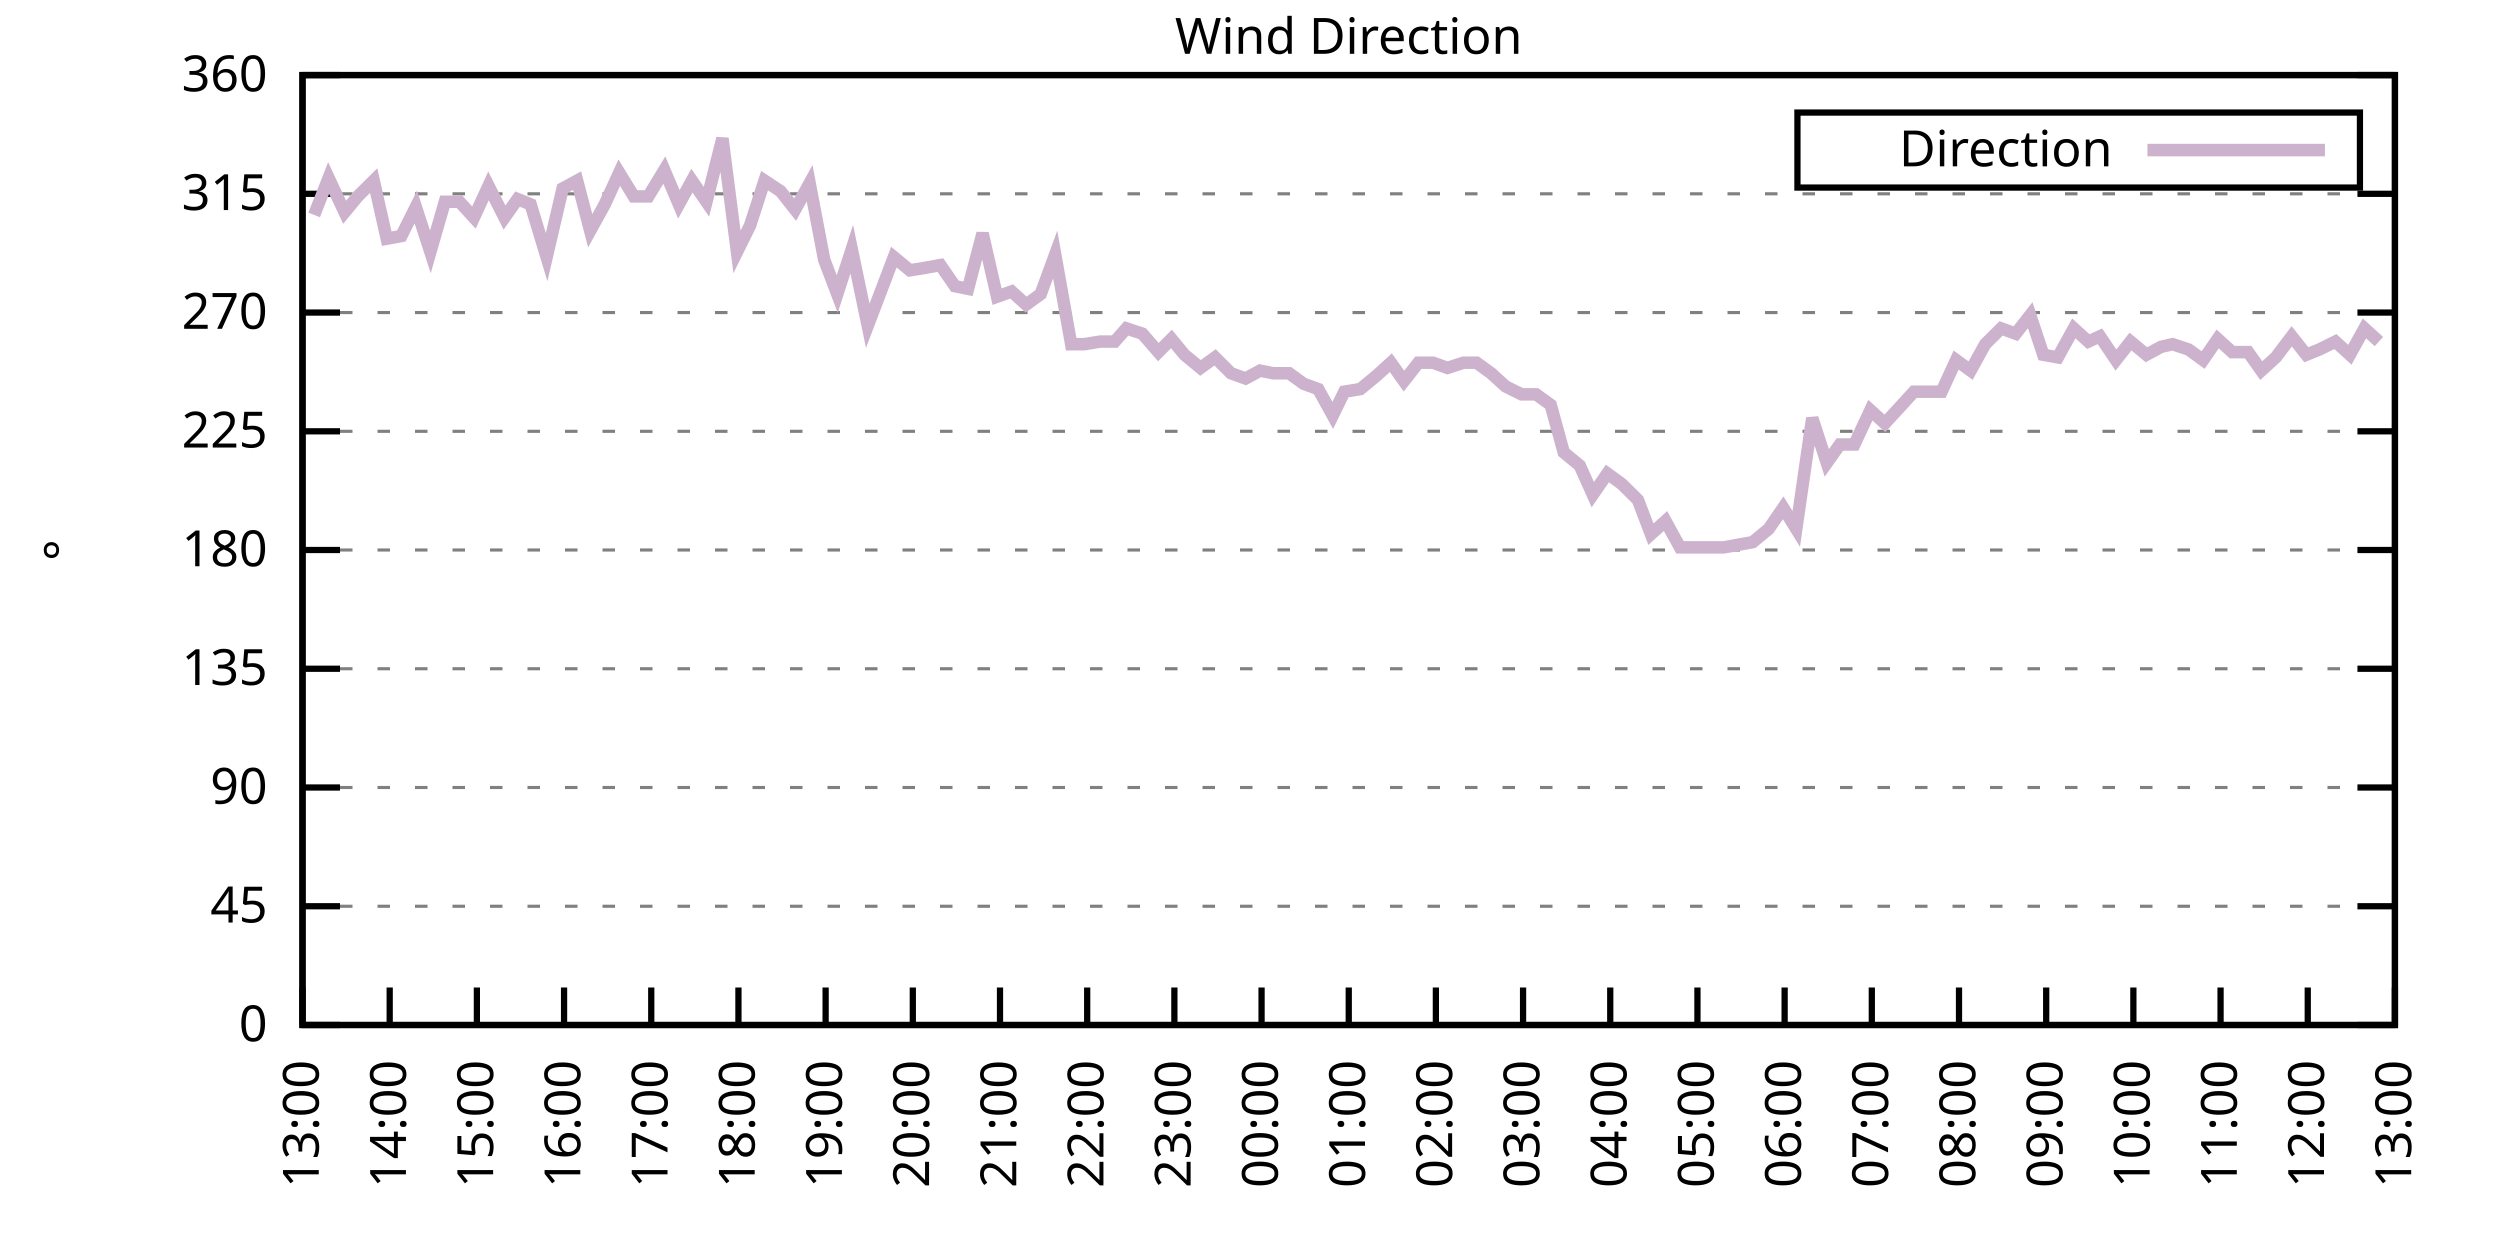
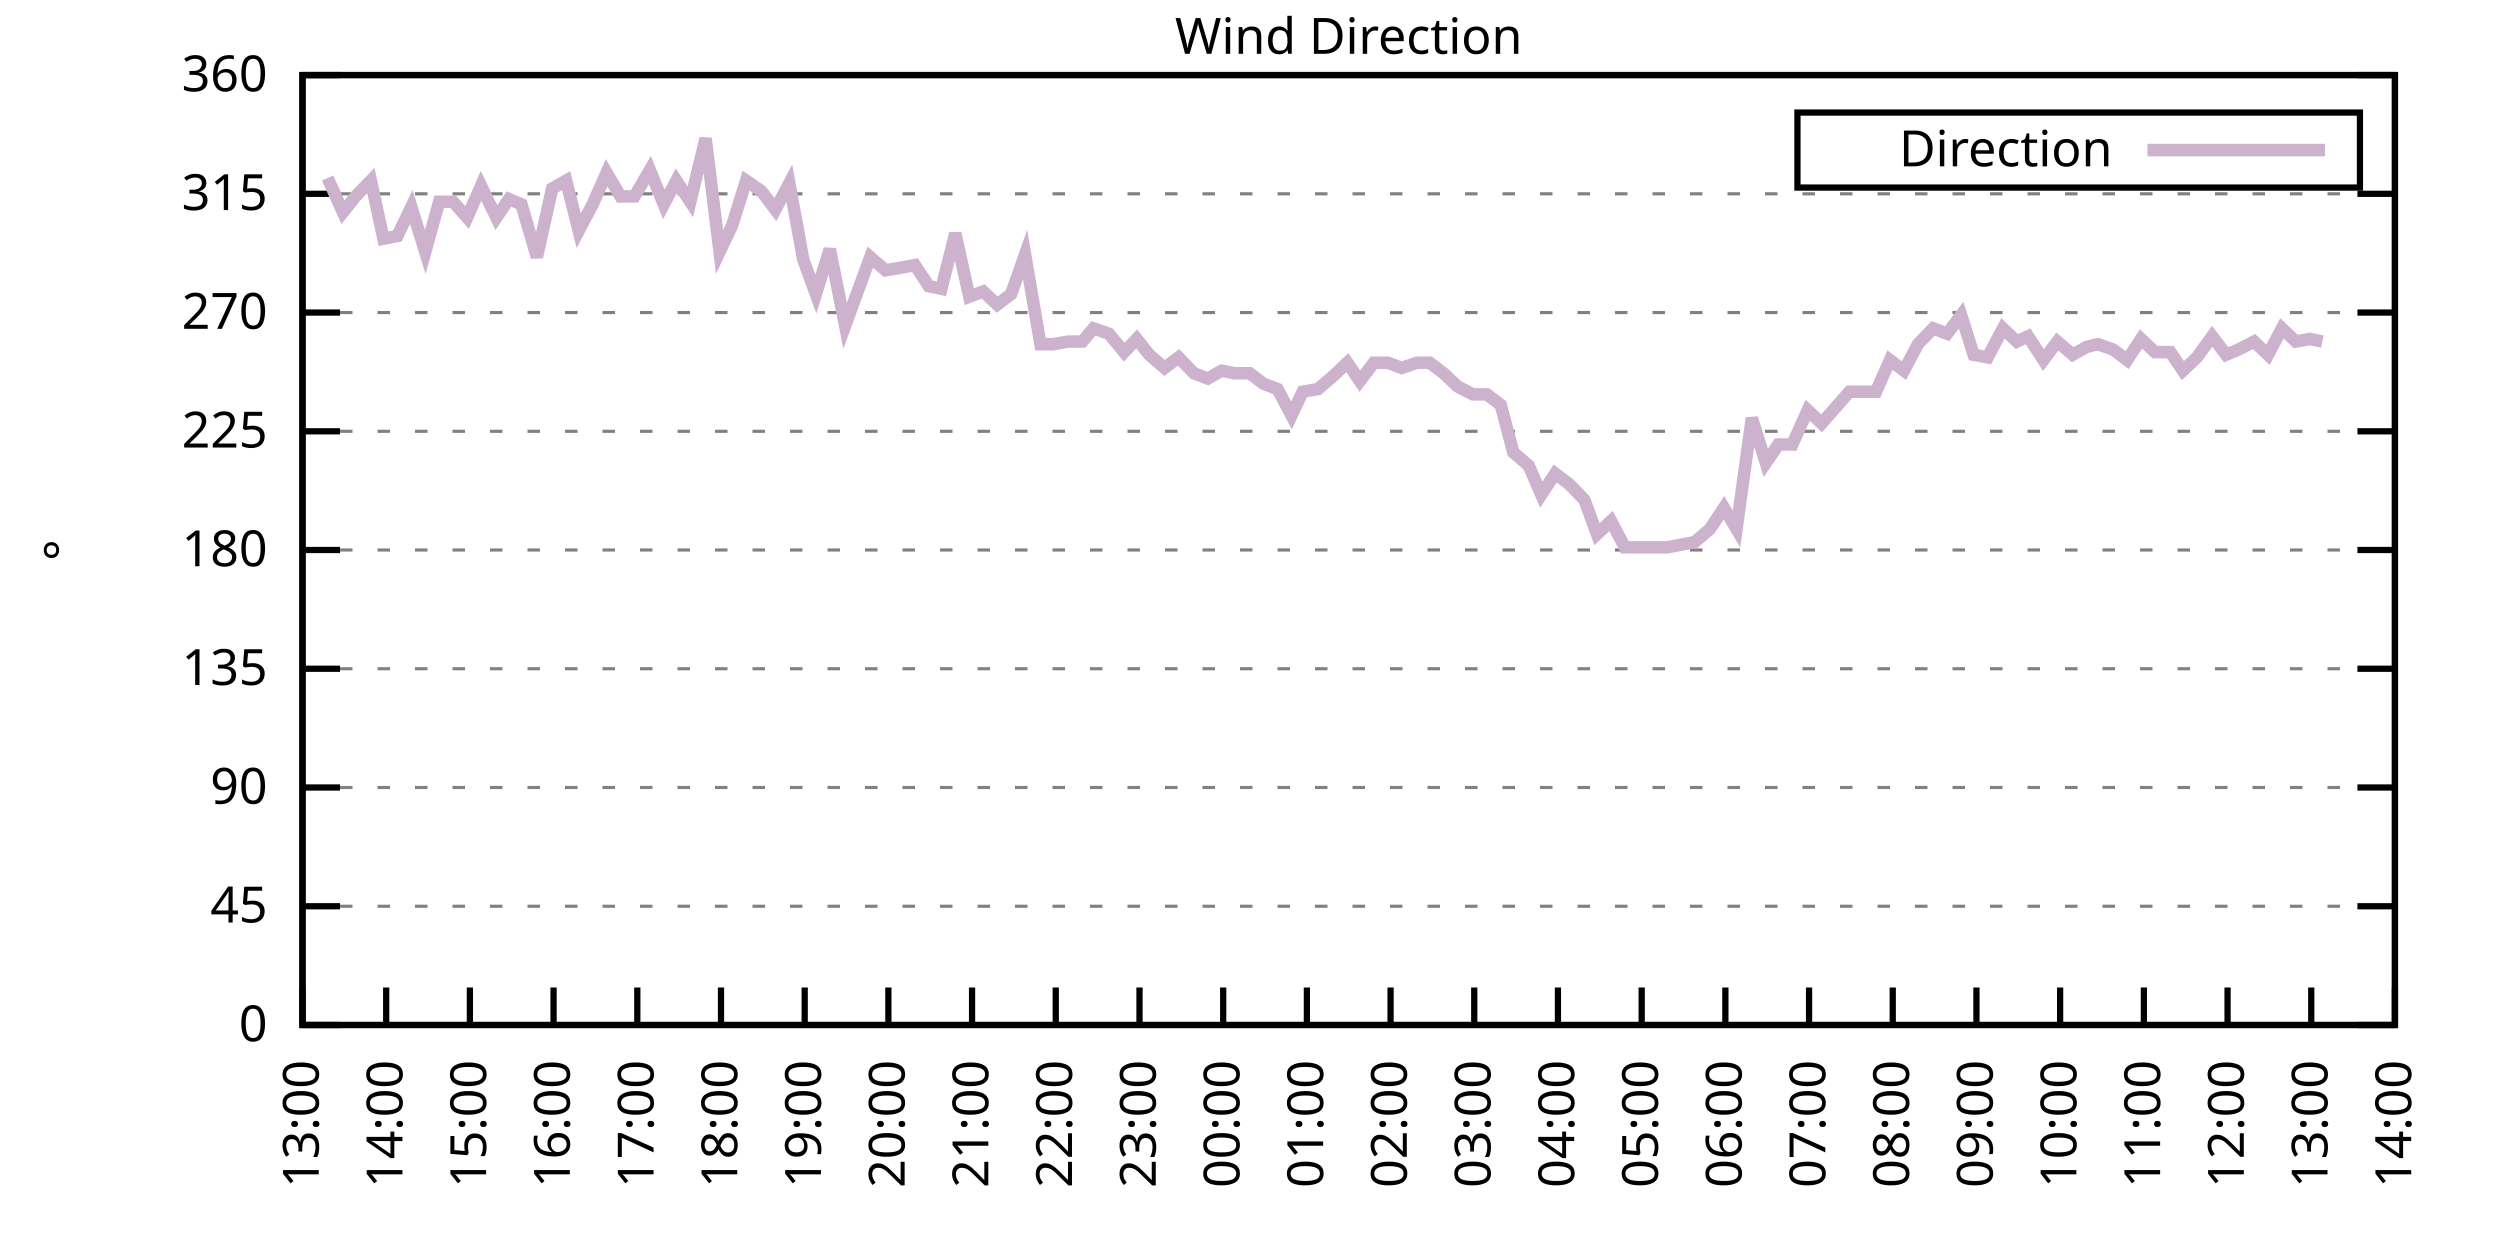
<svg xmlns="http://www.w3.org/2000/svg" xmlns:xlink="http://www.w3.org/1999/xlink" width="400" height="200" viewBox="0 0 400 200">
  <g id="gnuplot_canvas">
    <rect x="0" y="0" width="400" height="200" fill="none" />
    <defs>
      <circle id="gpDot" r="0.5" stroke-width="0.5" stroke="currentColor" />
      <path id="gpPt0" stroke-width="0.333" stroke="currentColor" d="M-1,0 h2 M0,-1 v2" />
      <path id="gpPt1" stroke-width="0.333" stroke="currentColor" d="M-1,-1 L1,1 M1,-1 L-1,1" />
      <path id="gpPt2" stroke-width="0.333" stroke="currentColor" d="M-1,0 L1,0 M0,-1 L0,1 M-1,-1 L1,1 M-1,1 L1,-1" />
      <rect id="gpPt3" stroke-width="0.333" stroke="currentColor" x="-1" y="-1" width="2" height="2" />
      <rect id="gpPt4" stroke-width="0.333" stroke="currentColor" fill="currentColor" x="-1" y="-1" width="2" height="2" />
      <circle id="gpPt5" stroke-width="0.333" stroke="currentColor" cx="0" cy="0" r="1" />
      <use xlink:href="#gpPt5" id="gpPt6" fill="currentColor" stroke="none" />
      <path id="gpPt7" stroke-width="0.333" stroke="currentColor" d="M0,-1.33 L-1.33,0.67 L1.33,0.67 z" />
      <use xlink:href="#gpPt7" id="gpPt8" fill="currentColor" stroke="none" />
      <use xlink:href="#gpPt7" id="gpPt9" stroke="currentColor" transform="rotate(180)" />
      <use xlink:href="#gpPt9" id="gpPt10" fill="currentColor" stroke="none" />
      <use xlink:href="#gpPt3" id="gpPt11" stroke="currentColor" transform="rotate(45)" />
      <use xlink:href="#gpPt11" id="gpPt12" fill="currentColor" stroke="none" />
      <path id="gpPt13" stroke-width="0.333" stroke="currentColor" d="M0,1.330 L1.265,0.411 L0.782,-1.067 L-0.782,-1.076 L-1.265,0.411 z" />
      <use xlink:href="#gpPt13" id="gpPt14" fill="currentColor" stroke="none" />
      <filter id="textbox" filterUnits="objectBoundingBox" x="0" y="0" height="1" width="1">
        <feFlood flood-color="white" flood-opacity="1" result="bgnd" />
        <feComposite in="SourceGraphic" in2="bgnd" operator="atop" />
      </filter>
      <filter id="greybox" filterUnits="objectBoundingBox" x="0" y="0" height="1" width="1">
        <feFlood flood-color="lightgrey" flood-opacity="1" result="grey" />
        <feComposite in="SourceGraphic" in2="grey" operator="atop" />
      </filter>
    </defs>
    <g fill="none" color="white" stroke="currentColor" stroke-width="1.00" stroke-linecap="butt" stroke-linejoin="miter">
</g>
    <g fill="none" color="black" stroke="currentColor" stroke-width="1.00" stroke-linecap="butt" stroke-linejoin="miter">
      <g stroke="none" shape-rendering="crispEdges">
        <polygon fill="rgb(255, 255, 255)" points="48.40,164.00 383.18,164.00 383.18,12.02 48.40,12.02 " />
      </g>
    </g>
    <g fill="none" color="black" stroke="currentColor" stroke-width="1.00" stroke-linecap="butt" stroke-linejoin="miter">
</g>
    <g fill="none" color="black" stroke="black" stroke-width="0.50" stroke-linecap="butt" stroke-linejoin="miter">
</g>
    <g fill="none" color="gray" stroke="currentColor" stroke-width="0.50" stroke-linecap="butt" stroke-linejoin="miter">
      <path stroke="gray" stroke-dasharray="2,4" class="gridline" d="M48.40,164.00 L383.19,164.00  " />
    </g>
    <g fill="none" color="gray" stroke="gray" stroke-width="1.00" stroke-linecap="butt" stroke-linejoin="miter">
</g>
    <g fill="none" color="black" stroke="currentColor" stroke-width="1.00" stroke-linecap="butt" stroke-linejoin="miter">
      <path stroke="black" d="M48.40,164.00 L54.40,164.00 M383.19,164.00 L377.19,164.00  " />
      <g transform="translate(42.80,166.60)" stroke="none" fill="black" font-family="Sans" font-size="8.00" text-anchor="end">
        <text>
          <tspan font-family="Sans"> 0</tspan>
        </text>
      </g>
    </g>
    <g fill="none" color="black" stroke="currentColor" stroke-width="1.00" stroke-linecap="butt" stroke-linejoin="miter">
</g>
    <g fill="none" color="black" stroke="black" stroke-width="0.50" stroke-linecap="butt" stroke-linejoin="miter">
</g>
    <g fill="none" color="gray" stroke="currentColor" stroke-width="0.50" stroke-linecap="butt" stroke-linejoin="miter">
      <path stroke="gray" stroke-dasharray="2,4" class="gridline" d="M48.40,145.00 L383.19,145.00  " />
    </g>
    <g fill="none" color="gray" stroke="gray" stroke-width="1.00" stroke-linecap="butt" stroke-linejoin="miter">
</g>
    <g fill="none" color="black" stroke="currentColor" stroke-width="1.00" stroke-linecap="butt" stroke-linejoin="miter">
      <path stroke="black" d="M48.40,145.00 L54.40,145.00 M383.19,145.00 L377.19,145.00  " />
      <g transform="translate(42.80,147.60)" stroke="none" fill="black" font-family="Sans" font-size="8.00" text-anchor="end">
        <text>
          <tspan font-family="Sans"> 45</tspan>
        </text>
      </g>
    </g>
    <g fill="none" color="black" stroke="currentColor" stroke-width="1.00" stroke-linecap="butt" stroke-linejoin="miter">
</g>
    <g fill="none" color="black" stroke="black" stroke-width="0.50" stroke-linecap="butt" stroke-linejoin="miter">
</g>
    <g fill="none" color="gray" stroke="currentColor" stroke-width="0.50" stroke-linecap="butt" stroke-linejoin="miter">
      <path stroke="gray" stroke-dasharray="2,4" class="gridline" d="M48.40,126.00 L383.19,126.00  " />
    </g>
    <g fill="none" color="gray" stroke="gray" stroke-width="1.00" stroke-linecap="butt" stroke-linejoin="miter">
</g>
    <g fill="none" color="black" stroke="currentColor" stroke-width="1.00" stroke-linecap="butt" stroke-linejoin="miter">
      <path stroke="black" d="M48.40,126.00 L54.40,126.00 M383.19,126.00 L377.19,126.00  " />
      <g transform="translate(42.80,128.60)" stroke="none" fill="black" font-family="Sans" font-size="8.00" text-anchor="end">
        <text>
          <tspan font-family="Sans"> 90</tspan>
        </text>
      </g>
    </g>
    <g fill="none" color="black" stroke="currentColor" stroke-width="1.00" stroke-linecap="butt" stroke-linejoin="miter">
</g>
    <g fill="none" color="black" stroke="black" stroke-width="0.50" stroke-linecap="butt" stroke-linejoin="miter">
</g>
    <g fill="none" color="gray" stroke="currentColor" stroke-width="0.50" stroke-linecap="butt" stroke-linejoin="miter">
      <path stroke="gray" stroke-dasharray="2,4" class="gridline" d="M48.40,107.00 L383.19,107.00  " />
    </g>
    <g fill="none" color="gray" stroke="gray" stroke-width="1.00" stroke-linecap="butt" stroke-linejoin="miter">
</g>
    <g fill="none" color="black" stroke="currentColor" stroke-width="1.00" stroke-linecap="butt" stroke-linejoin="miter">
      <path stroke="black" d="M48.40,107.00 L54.40,107.00 M383.19,107.00 L377.19,107.00  " />
      <g transform="translate(42.80,109.60)" stroke="none" fill="black" font-family="Sans" font-size="8.00" text-anchor="end">
        <text>
          <tspan font-family="Sans"> 135</tspan>
        </text>
      </g>
    </g>
    <g fill="none" color="black" stroke="currentColor" stroke-width="1.00" stroke-linecap="butt" stroke-linejoin="miter">
</g>
    <g fill="none" color="black" stroke="black" stroke-width="0.50" stroke-linecap="butt" stroke-linejoin="miter">
</g>
    <g fill="none" color="gray" stroke="currentColor" stroke-width="0.50" stroke-linecap="butt" stroke-linejoin="miter">
      <path stroke="gray" stroke-dasharray="2,4" class="gridline" d="M48.40,88.00 L383.19,88.00  " />
    </g>
    <g fill="none" color="gray" stroke="gray" stroke-width="1.00" stroke-linecap="butt" stroke-linejoin="miter">
</g>
    <g fill="none" color="black" stroke="currentColor" stroke-width="1.00" stroke-linecap="butt" stroke-linejoin="miter">
      <path stroke="black" d="M48.40,88.00 L54.40,88.00 M383.19,88.00 L377.19,88.00  " />
      <g transform="translate(42.80,90.60)" stroke="none" fill="black" font-family="Sans" font-size="8.00" text-anchor="end">
        <text>
          <tspan font-family="Sans"> 180</tspan>
        </text>
      </g>
    </g>
    <g fill="none" color="black" stroke="currentColor" stroke-width="1.00" stroke-linecap="butt" stroke-linejoin="miter">
</g>
    <g fill="none" color="black" stroke="black" stroke-width="0.50" stroke-linecap="butt" stroke-linejoin="miter">
</g>
    <g fill="none" color="gray" stroke="currentColor" stroke-width="0.50" stroke-linecap="butt" stroke-linejoin="miter">
      <path stroke="gray" stroke-dasharray="2,4" class="gridline" d="M48.40,69.01 L383.19,69.01  " />
    </g>
    <g fill="none" color="gray" stroke="gray" stroke-width="1.00" stroke-linecap="butt" stroke-linejoin="miter">
</g>
    <g fill="none" color="black" stroke="currentColor" stroke-width="1.00" stroke-linecap="butt" stroke-linejoin="miter">
      <path stroke="black" d="M48.40,69.01 L54.40,69.01 M383.19,69.01 L377.19,69.01  " />
      <g transform="translate(42.80,71.61)" stroke="none" fill="black" font-family="Sans" font-size="8.00" text-anchor="end">
        <text>
          <tspan font-family="Sans"> 225</tspan>
        </text>
      </g>
    </g>
    <g fill="none" color="black" stroke="currentColor" stroke-width="1.00" stroke-linecap="butt" stroke-linejoin="miter">
</g>
    <g fill="none" color="black" stroke="black" stroke-width="0.50" stroke-linecap="butt" stroke-linejoin="miter">
</g>
    <g fill="none" color="gray" stroke="currentColor" stroke-width="0.50" stroke-linecap="butt" stroke-linejoin="miter">
      <path stroke="gray" stroke-dasharray="2,4" class="gridline" d="M48.40,50.01 L383.19,50.01  " />
    </g>
    <g fill="none" color="gray" stroke="gray" stroke-width="1.00" stroke-linecap="butt" stroke-linejoin="miter">
</g>
    <g fill="none" color="black" stroke="currentColor" stroke-width="1.00" stroke-linecap="butt" stroke-linejoin="miter">
      <path stroke="black" d="M48.40,50.01 L54.40,50.01 M383.19,50.01 L377.19,50.01  " />
      <g transform="translate(42.80,52.61)" stroke="none" fill="black" font-family="Sans" font-size="8.00" text-anchor="end">
        <text>
          <tspan font-family="Sans"> 270</tspan>
        </text>
      </g>
    </g>
    <g fill="none" color="black" stroke="currentColor" stroke-width="1.00" stroke-linecap="butt" stroke-linejoin="miter">
</g>
    <g fill="none" color="black" stroke="black" stroke-width="0.50" stroke-linecap="butt" stroke-linejoin="miter">
</g>
    <g fill="none" color="gray" stroke="currentColor" stroke-width="0.50" stroke-linecap="butt" stroke-linejoin="miter">
      <path stroke="gray" stroke-dasharray="2,4" class="gridline" d="M48.40,31.01 L383.19,31.01  " />
    </g>
    <g fill="none" color="gray" stroke="gray" stroke-width="1.00" stroke-linecap="butt" stroke-linejoin="miter">
</g>
    <g fill="none" color="black" stroke="currentColor" stroke-width="1.00" stroke-linecap="butt" stroke-linejoin="miter">
      <path stroke="black" d="M48.40,31.01 L54.40,31.01 M383.19,31.01 L377.19,31.01  " />
      <g transform="translate(42.80,33.61)" stroke="none" fill="black" font-family="Sans" font-size="8.00" text-anchor="end">
        <text>
          <tspan font-family="Sans"> 315</tspan>
        </text>
      </g>
    </g>
    <g fill="none" color="black" stroke="currentColor" stroke-width="1.00" stroke-linecap="butt" stroke-linejoin="miter">
</g>
    <g fill="none" color="black" stroke="black" stroke-width="0.50" stroke-linecap="butt" stroke-linejoin="miter">
</g>
    <g fill="none" color="gray" stroke="currentColor" stroke-width="0.50" stroke-linecap="butt" stroke-linejoin="miter">
      <path stroke="gray" stroke-dasharray="2,4" class="gridline" d="M48.40,12.01 L383.19,12.01  " />
    </g>
    <g fill="none" color="gray" stroke="gray" stroke-width="1.00" stroke-linecap="butt" stroke-linejoin="miter">
</g>
    <g fill="none" color="black" stroke="currentColor" stroke-width="1.00" stroke-linecap="butt" stroke-linejoin="miter">
      <path stroke="black" d="M48.40,12.01 L54.40,12.01 M383.19,12.01 L377.19,12.01  " />
      <g transform="translate(42.80,14.61)" stroke="none" fill="black" font-family="Sans" font-size="8.00" text-anchor="end">
        <text>
          <tspan font-family="Sans"> 360</tspan>
        </text>
      </g>
    </g>
    <g fill="none" color="black" stroke="currentColor" stroke-width="1.00" stroke-linecap="butt" stroke-linejoin="miter">
      <path stroke="black" d="M48.40,164.00 L48.40,158.00  " />
      <g transform="translate(51.00,169.60) rotate(270.00)" stroke="none" fill="black" font-family="Sans" font-size="8.00" text-anchor="end">
        <text>
          <tspan font-family="Sans">13:00</tspan>
        </text>
      </g>
    </g>
    <g fill="none" color="black" stroke="currentColor" stroke-width="1.00" stroke-linecap="butt" stroke-linejoin="miter">
-       <path stroke="black" d="M62.35,164.00 L62.35,158.00  " />
-       <g transform="translate(64.95,169.60) rotate(270.00)" stroke="none" fill="black" font-family="Sans" font-size="8.00" text-anchor="end">
+       <path stroke="black" d="M61.79,164.00 L61.79,158.00  " />
+       <g transform="translate(64.39,169.60) rotate(270.00)" stroke="none" fill="black" font-family="Sans" font-size="8.00" text-anchor="end">
        <text>
          <tspan font-family="Sans">14:00</tspan>
        </text>
      </g>
    </g>
    <g fill="none" color="black" stroke="currentColor" stroke-width="1.00" stroke-linecap="butt" stroke-linejoin="miter">
-       <path stroke="black" d="M76.30,164.00 L76.30,158.00  " />
-       <g transform="translate(78.90,169.60) rotate(270.00)" stroke="none" fill="black" font-family="Sans" font-size="8.00" text-anchor="end">
+       <path stroke="black" d="M75.18,164.00 L75.18,158.00  " />
+       <g transform="translate(77.78,169.60) rotate(270.00)" stroke="none" fill="black" font-family="Sans" font-size="8.00" text-anchor="end">
        <text>
          <tspan font-family="Sans">15:00</tspan>
        </text>
      </g>
    </g>
    <g fill="none" color="black" stroke="currentColor" stroke-width="1.00" stroke-linecap="butt" stroke-linejoin="miter">
-       <path stroke="black" d="M90.25,164.00 L90.25,158.00  " />
-       <g transform="translate(92.85,169.60) rotate(270.00)" stroke="none" fill="black" font-family="Sans" font-size="8.00" text-anchor="end">
+       <path stroke="black" d="M88.57,164.00 L88.57,158.00  " />
+       <g transform="translate(91.17,169.60) rotate(270.00)" stroke="none" fill="black" font-family="Sans" font-size="8.00" text-anchor="end">
        <text>
          <tspan font-family="Sans">16:00</tspan>
        </text>
      </g>
    </g>
    <g fill="none" color="black" stroke="currentColor" stroke-width="1.00" stroke-linecap="butt" stroke-linejoin="miter">
-       <path stroke="black" d="M104.20,164.00 L104.20,158.00  " />
-       <g transform="translate(106.80,169.60) rotate(270.00)" stroke="none" fill="black" font-family="Sans" font-size="8.00" text-anchor="end">
+       <path stroke="black" d="M101.97,164.00 L101.97,158.00  " />
+       <g transform="translate(104.57,169.60) rotate(270.00)" stroke="none" fill="black" font-family="Sans" font-size="8.00" text-anchor="end">
        <text>
          <tspan font-family="Sans">17:00</tspan>
        </text>
      </g>
    </g>
    <g fill="none" color="black" stroke="currentColor" stroke-width="1.00" stroke-linecap="butt" stroke-linejoin="miter">
-       <path stroke="black" d="M118.15,164.00 L118.15,158.00  " />
-       <g transform="translate(120.75,169.60) rotate(270.00)" stroke="none" fill="black" font-family="Sans" font-size="8.00" text-anchor="end">
+       <path stroke="black" d="M115.36,164.00 L115.36,158.00  " />
+       <g transform="translate(117.96,169.60) rotate(270.00)" stroke="none" fill="black" font-family="Sans" font-size="8.00" text-anchor="end">
        <text>
          <tspan font-family="Sans">18:00</tspan>
        </text>
      </g>
    </g>
    <g fill="none" color="black" stroke="currentColor" stroke-width="1.00" stroke-linecap="butt" stroke-linejoin="miter">
-       <path stroke="black" d="M132.10,164.00 L132.10,158.00  " />
-       <g transform="translate(134.70,169.60) rotate(270.00)" stroke="none" fill="black" font-family="Sans" font-size="8.00" text-anchor="end">
+       <path stroke="black" d="M128.75,164.00 L128.75,158.00  " />
+       <g transform="translate(131.35,169.60) rotate(270.00)" stroke="none" fill="black" font-family="Sans" font-size="8.00" text-anchor="end">
        <text>
          <tspan font-family="Sans">19:00</tspan>
        </text>
      </g>
    </g>
    <g fill="none" color="black" stroke="currentColor" stroke-width="1.00" stroke-linecap="butt" stroke-linejoin="miter">
-       <path stroke="black" d="M146.05,164.00 L146.05,158.00  " />
-       <g transform="translate(148.65,169.60) rotate(270.00)" stroke="none" fill="black" font-family="Sans" font-size="8.00" text-anchor="end">
+       <path stroke="black" d="M142.14,164.00 L142.14,158.00  " />
+       <g transform="translate(144.74,169.60) rotate(270.00)" stroke="none" fill="black" font-family="Sans" font-size="8.00" text-anchor="end">
        <text>
          <tspan font-family="Sans">20:00</tspan>
        </text>
      </g>
    </g>
    <g fill="none" color="black" stroke="currentColor" stroke-width="1.00" stroke-linecap="butt" stroke-linejoin="miter">
-       <path stroke="black" d="M160.00,164.00 L160.00,158.00  " />
-       <g transform="translate(162.60,169.60) rotate(270.00)" stroke="none" fill="black" font-family="Sans" font-size="8.00" text-anchor="end">
+       <path stroke="black" d="M155.53,164.00 L155.53,158.00  " />
+       <g transform="translate(158.13,169.60) rotate(270.00)" stroke="none" fill="black" font-family="Sans" font-size="8.00" text-anchor="end">
        <text>
          <tspan font-family="Sans">21:00</tspan>
        </text>
      </g>
    </g>
    <g fill="none" color="black" stroke="currentColor" stroke-width="1.00" stroke-linecap="butt" stroke-linejoin="miter">
-       <path stroke="black" d="M173.95,164.00 L173.95,158.00  " />
-       <g transform="translate(176.55,169.60) rotate(270.00)" stroke="none" fill="black" font-family="Sans" font-size="8.00" text-anchor="end">
+       <path stroke="black" d="M168.92,164.00 L168.92,158.00  " />
+       <g transform="translate(171.52,169.60) rotate(270.00)" stroke="none" fill="black" font-family="Sans" font-size="8.00" text-anchor="end">
        <text>
          <tspan font-family="Sans">22:00</tspan>
        </text>
      </g>
    </g>
    <g fill="none" color="black" stroke="currentColor" stroke-width="1.00" stroke-linecap="butt" stroke-linejoin="miter">
-       <path stroke="black" d="M187.90,164.00 L187.90,158.00  " />
-       <g transform="translate(190.50,169.60) rotate(270.00)" stroke="none" fill="black" font-family="Sans" font-size="8.00" text-anchor="end">
+       <path stroke="black" d="M182.32,164.00 L182.32,158.00  " />
+       <g transform="translate(184.92,169.60) rotate(270.00)" stroke="none" fill="black" font-family="Sans" font-size="8.00" text-anchor="end">
        <text>
          <tspan font-family="Sans">23:00</tspan>
        </text>
      </g>
    </g>
    <g fill="none" color="black" stroke="currentColor" stroke-width="1.00" stroke-linecap="butt" stroke-linejoin="miter">
-       <path stroke="black" d="M201.85,164.00 L201.85,158.00  " />
-       <g transform="translate(204.45,169.60) rotate(270.00)" stroke="none" fill="black" font-family="Sans" font-size="8.00" text-anchor="end">
+       <path stroke="black" d="M195.71,164.00 L195.71,158.00  " />
+       <g transform="translate(198.31,169.60) rotate(270.00)" stroke="none" fill="black" font-family="Sans" font-size="8.00" text-anchor="end">
        <text>
          <tspan font-family="Sans">00:00</tspan>
        </text>
      </g>
    </g>
    <g fill="none" color="black" stroke="currentColor" stroke-width="1.00" stroke-linecap="butt" stroke-linejoin="miter">
-       <path stroke="black" d="M215.80,164.00 L215.80,158.00  " />
-       <g transform="translate(218.40,169.60) rotate(270.00)" stroke="none" fill="black" font-family="Sans" font-size="8.00" text-anchor="end">
+       <path stroke="black" d="M209.10,164.00 L209.10,158.00  " />
+       <g transform="translate(211.70,169.60) rotate(270.00)" stroke="none" fill="black" font-family="Sans" font-size="8.00" text-anchor="end">
        <text>
          <tspan font-family="Sans">01:00</tspan>
        </text>
      </g>
    </g>
    <g fill="none" color="black" stroke="currentColor" stroke-width="1.00" stroke-linecap="butt" stroke-linejoin="miter">
-       <path stroke="black" d="M229.74,164.00 L229.74,158.00  " />
-       <g transform="translate(232.34,169.60) rotate(270.00)" stroke="none" fill="black" font-family="Sans" font-size="8.00" text-anchor="end">
+       <path stroke="black" d="M222.49,164.00 L222.49,158.00  " />
+       <g transform="translate(225.09,169.60) rotate(270.00)" stroke="none" fill="black" font-family="Sans" font-size="8.00" text-anchor="end">
        <text>
          <tspan font-family="Sans">02:00</tspan>
        </text>
      </g>
    </g>
    <g fill="none" color="black" stroke="currentColor" stroke-width="1.00" stroke-linecap="butt" stroke-linejoin="miter">
-       <path stroke="black" d="M243.69,164.00 L243.69,158.00  " />
-       <g transform="translate(246.29,169.60) rotate(270.00)" stroke="none" fill="black" font-family="Sans" font-size="8.00" text-anchor="end">
+       <path stroke="black" d="M235.88,164.00 L235.88,158.00  " />
+       <g transform="translate(238.48,169.60) rotate(270.00)" stroke="none" fill="black" font-family="Sans" font-size="8.00" text-anchor="end">
        <text>
          <tspan font-family="Sans">03:00</tspan>
        </text>
      </g>
    </g>
    <g fill="none" color="black" stroke="currentColor" stroke-width="1.00" stroke-linecap="butt" stroke-linejoin="miter">
-       <path stroke="black" d="M257.64,164.00 L257.64,158.00  " />
-       <g transform="translate(260.24,169.60) rotate(270.00)" stroke="none" fill="black" font-family="Sans" font-size="8.00" text-anchor="end">
+       <path stroke="black" d="M249.27,164.00 L249.27,158.00  " />
+       <g transform="translate(251.87,169.60) rotate(270.00)" stroke="none" fill="black" font-family="Sans" font-size="8.00" text-anchor="end">
        <text>
          <tspan font-family="Sans">04:00</tspan>
        </text>
      </g>
    </g>
    <g fill="none" color="black" stroke="currentColor" stroke-width="1.00" stroke-linecap="butt" stroke-linejoin="miter">
-       <path stroke="black" d="M271.59,164.00 L271.59,158.00  " />
-       <g transform="translate(274.19,169.60) rotate(270.00)" stroke="none" fill="black" font-family="Sans" font-size="8.00" text-anchor="end">
+       <path stroke="black" d="M262.67,164.00 L262.67,158.00  " />
+       <g transform="translate(265.27,169.60) rotate(270.00)" stroke="none" fill="black" font-family="Sans" font-size="8.00" text-anchor="end">
        <text>
          <tspan font-family="Sans">05:00</tspan>
        </text>
      </g>
    </g>
    <g fill="none" color="black" stroke="currentColor" stroke-width="1.00" stroke-linecap="butt" stroke-linejoin="miter">
-       <path stroke="black" d="M285.54,164.00 L285.54,158.00  " />
-       <g transform="translate(288.14,169.60) rotate(270.00)" stroke="none" fill="black" font-family="Sans" font-size="8.00" text-anchor="end">
+       <path stroke="black" d="M276.06,164.00 L276.06,158.00  " />
+       <g transform="translate(278.66,169.60) rotate(270.00)" stroke="none" fill="black" font-family="Sans" font-size="8.00" text-anchor="end">
        <text>
          <tspan font-family="Sans">06:00</tspan>
        </text>
      </g>
    </g>
    <g fill="none" color="black" stroke="currentColor" stroke-width="1.00" stroke-linecap="butt" stroke-linejoin="miter">
-       <path stroke="black" d="M299.49,164.00 L299.49,158.00  " />
-       <g transform="translate(302.09,169.60) rotate(270.00)" stroke="none" fill="black" font-family="Sans" font-size="8.00" text-anchor="end">
+       <path stroke="black" d="M289.45,164.00 L289.45,158.00  " />
+       <g transform="translate(292.05,169.60) rotate(270.00)" stroke="none" fill="black" font-family="Sans" font-size="8.00" text-anchor="end">
        <text>
          <tspan font-family="Sans">07:00</tspan>
        </text>
      </g>
    </g>
    <g fill="none" color="black" stroke="currentColor" stroke-width="1.00" stroke-linecap="butt" stroke-linejoin="miter">
-       <path stroke="black" d="M313.44,164.00 L313.44,158.00  " />
-       <g transform="translate(316.04,169.60) rotate(270.00)" stroke="none" fill="black" font-family="Sans" font-size="8.00" text-anchor="end">
+       <path stroke="black" d="M302.84,164.00 L302.84,158.00  " />
+       <g transform="translate(305.44,169.60) rotate(270.00)" stroke="none" fill="black" font-family="Sans" font-size="8.00" text-anchor="end">
        <text>
          <tspan font-family="Sans">08:00</tspan>
        </text>
      </g>
    </g>
    <g fill="none" color="black" stroke="currentColor" stroke-width="1.00" stroke-linecap="butt" stroke-linejoin="miter">
-       <path stroke="black" d="M327.39,164.00 L327.39,158.00  " />
-       <g transform="translate(329.99,169.60) rotate(270.00)" stroke="none" fill="black" font-family="Sans" font-size="8.00" text-anchor="end">
+       <path stroke="black" d="M316.23,164.00 L316.23,158.00  " />
+       <g transform="translate(318.83,169.60) rotate(270.00)" stroke="none" fill="black" font-family="Sans" font-size="8.00" text-anchor="end">
        <text>
          <tspan font-family="Sans">09:00</tspan>
        </text>
      </g>
    </g>
    <g fill="none" color="black" stroke="currentColor" stroke-width="1.00" stroke-linecap="butt" stroke-linejoin="miter">
-       <path stroke="black" d="M341.34,164.00 L341.34,158.00  " />
-       <g transform="translate(343.94,169.60) rotate(270.00)" stroke="none" fill="black" font-family="Sans" font-size="8.00" text-anchor="end">
+       <path stroke="black" d="M329.62,164.00 L329.62,158.00  " />
+       <g transform="translate(332.22,169.60) rotate(270.00)" stroke="none" fill="black" font-family="Sans" font-size="8.00" text-anchor="end">
        <text>
          <tspan font-family="Sans">10:00</tspan>
        </text>
      </g>
    </g>
    <g fill="none" color="black" stroke="currentColor" stroke-width="1.00" stroke-linecap="butt" stroke-linejoin="miter">
-       <path stroke="black" d="M355.29,164.00 L355.29,158.00  " />
-       <g transform="translate(357.89,169.60) rotate(270.00)" stroke="none" fill="black" font-family="Sans" font-size="8.00" text-anchor="end">
+       <path stroke="black" d="M343.02,164.00 L343.02,158.00  " />
+       <g transform="translate(345.62,169.60) rotate(270.00)" stroke="none" fill="black" font-family="Sans" font-size="8.00" text-anchor="end">
        <text>
          <tspan font-family="Sans">11:00</tspan>
        </text>
      </g>
    </g>
    <g fill="none" color="black" stroke="currentColor" stroke-width="1.00" stroke-linecap="butt" stroke-linejoin="miter">
-       <path stroke="black" d="M369.24,164.00 L369.24,158.00  " />
-       <g transform="translate(371.84,169.60) rotate(270.00)" stroke="none" fill="black" font-family="Sans" font-size="8.00" text-anchor="end">
+       <path stroke="black" d="M356.41,164.00 L356.41,158.00  " />
+       <g transform="translate(359.01,169.60) rotate(270.00)" stroke="none" fill="black" font-family="Sans" font-size="8.00" text-anchor="end">
        <text>
          <tspan font-family="Sans">12:00</tspan>
+         </text>
+       </g>
+     </g>
+     <g fill="none" color="black" stroke="currentColor" stroke-width="1.00" stroke-linecap="butt" stroke-linejoin="miter">
+       <path stroke="black" d="M369.80,164.00 L369.80,158.00  " />
+       <g transform="translate(372.40,169.60) rotate(270.00)" stroke="none" fill="black" font-family="Sans" font-size="8.00" text-anchor="end">
+         <text>
+           <tspan font-family="Sans">13:00</tspan>
        </text>
      </g>
    </g>
    <g fill="none" color="black" stroke="currentColor" stroke-width="1.00" stroke-linecap="butt" stroke-linejoin="miter">
      <path stroke="black" d="M383.19,164.00 L383.19,158.00  " />
      <g transform="translate(385.79,169.60) rotate(270.00)" stroke="none" fill="black" font-family="Sans" font-size="8.00" text-anchor="end">
        <text>
-           <tspan font-family="Sans">13:00</tspan>
+           <tspan font-family="Sans">14:00</tspan>
        </text>
      </g>
    </g>
    <g fill="none" color="black" stroke="currentColor" stroke-width="1.00" stroke-linecap="butt" stroke-linejoin="miter">
</g>
    <g fill="none" color="black" stroke="currentColor" stroke-width="1.00" stroke-linecap="butt" stroke-linejoin="miter">
      <path stroke="black" d="M48.40,12.01 L48.40,164.00 L383.19,164.00 L383.19,12.01 L48.40,12.01 Z  " />
    </g>
    <g fill="none" color="black" stroke="currentColor" stroke-width="1.00" stroke-linecap="butt" stroke-linejoin="miter">
</g>
    <g fill="none" color="black" stroke="currentColor" stroke-width="1.00" stroke-linecap="butt" stroke-linejoin="miter">
      <path stroke="black" d="M287.59,30.01 L287.59,18.01 L377.59,18.01 L377.59,30.01 L287.59,30.01 Z  " />
    </g>
    <g id="Wind_direction_plot_1">
      <g fill="none" color="white" stroke="black" stroke-width="2.00" stroke-linecap="butt" stroke-linejoin="miter">
</g>
      <g fill="none" color="black" stroke="currentColor" stroke-width="2.00" stroke-linecap="butt" stroke-linejoin="miter">
        <g transform="translate(337.99,26.61)" stroke="none" fill="black" font-family="Sans" font-size="8.00" text-anchor="end">
          <text>
            <tspan font-family="Sans">Direction</tspan>
          </text>
        </g>
      </g>
      <g fill="none" color="black" stroke="currentColor" stroke-width="2.00" stroke-linecap="butt" stroke-linejoin="miter">
-         <path stroke="rgb(204, 178, 204)" d="M343.59,24.01 L371.99,24.01 M50.26,34.39 L52.58,28.48 L55.14,33.96 L57.23,31.43 L59.79,28.90 L61.88,38.19   L64.21,37.76 L66.53,33.12 L68.86,40.30 L71.18,32.28 L73.51,32.28 L75.83,34.81 L78.16,29.74 L80.72,34.81   L82.81,31.85 L84.90,32.70 L87.46,41.14 L90.02,30.16 L92.34,28.90 L94.43,36.92 L96.76,32.70 L99.08,27.63   L101.41,31.43 L103.73,31.43 L106.29,27.21 L108.62,32.70 L110.71,28.90 L113.03,32.28 L115.59,22.14 L117.92,40.30   L120.01,36.08 L122.33,28.90 L124.89,30.59 L127.22,33.54 L129.54,29.32 L131.87,41.56 L133.96,47.05 L136.28,39.87   L138.84,52.12 L143.02,41.14 L145.58,43.25 L148.14,42.83 L150.46,42.41 L152.79,45.79 L154.88,46.21 L157.21,37.34   L159.53,47.47 L161.86,46.63 L164.18,48.74 L166.51,47.05 L168.83,40.72 L171.39,55.07 L173.48,55.07 L176.04,54.65   L178.36,54.65 L180.22,52.54 L182.78,53.39 L185.34,56.34 L187.43,54.23 L189.52,56.76 L192.08,58.87 L194.41,57.18   L196.96,59.72 L199.29,60.56 L201.61,59.30 L203.71,59.72 L206.26,59.72 L208.59,61.41 L210.91,62.25 L213.24,66.47   L215.10,62.67 L217.65,62.25 L220.21,60.14 L222.54,58.03 L224.63,60.98 L226.95,58.03 L229.28,58.03 L231.60,58.87   L234.16,58.03 L236.25,58.03 L238.58,59.72 L240.90,61.83 L243.46,63.10 L245.79,63.10 L248.11,64.78 L250.20,72.38   L252.76,74.49 L254.85,79.14 L257.18,75.76 L259.50,77.45 L262.06,79.98 L264.15,85.47 L266.48,83.36 L268.80,87.58   L271.36,87.58 L273.22,87.58 L275.78,87.58 L278.10,87.16 L280.43,86.74 L282.99,84.63 L285.31,81.25 L287.40,84.63   L289.96,66.90 L292.29,74.07 L294.38,71.12 L296.70,71.12 L299.26,65.63 L301.58,67.74 L303.91,65.21 L306.23,62.67   L308.56,62.67 L310.65,62.67 L312.98,57.61 L315.30,59.30 L317.63,55.07 L320.18,52.54 L322.51,53.39 L324.83,50.43   L326.93,56.76 L329.25,57.18 L331.81,52.54 L334.13,54.65 L335.99,53.81 L338.55,57.61 L340.88,54.65 L343.43,56.76   L345.76,55.50 L347.62,55.07 L350.18,55.92 L352.50,57.61 L354.83,54.23 L357.15,56.34 L359.71,56.34 L361.80,59.30   L364.13,57.18 L366.68,53.81 L369.01,56.76 L371.10,55.92 L373.66,54.65 L375.98,56.76 L378.31,52.54 L380.63,54.65    " />
+         <path stroke="rgb(204, 178, 204)" d="M343.59,24.01 L371.99,24.01 M52.42,28.48 L54.87,33.96 L56.88,31.43 L59.34,28.90 L61.35,38.19 L63.58,37.76   L65.81,33.12 L68.04,40.30 L70.27,32.28 L72.50,32.28 L74.74,34.81 L76.97,29.74 L79.42,34.81 L81.43,31.85   L83.44,32.70 L85.90,41.14 L88.35,30.16 L90.58,28.90 L92.59,36.92 L94.82,32.70 L97.06,27.63 L99.29,31.43   L101.52,31.43 L103.98,27.21 L106.21,32.70 L108.22,28.90 L110.45,32.28 L112.90,22.14 L115.13,40.30 L117.14,36.08   L119.38,28.90 L121.83,30.59 L124.06,33.54 L126.29,29.32 L128.53,41.56 L130.54,47.05 L132.77,39.87 L135.22,52.12   L139.24,41.14 L141.69,43.25 L144.15,42.83 L146.38,42.41 L148.61,45.79 L150.62,46.21 L152.85,37.34 L155.09,47.47   L157.32,46.63 L159.55,48.74 L161.78,47.05 L164.01,40.72 L166.47,55.07 L168.48,55.07 L170.93,54.65 L173.17,54.65   L174.95,52.54 L177.41,53.39 L179.86,56.34 L181.87,54.23 L183.88,56.76 L186.33,58.87 L188.57,57.18 L191.02,59.72   L193.25,60.56 L195.48,59.30 L197.49,59.72 L199.95,59.72 L202.18,61.41 L204.41,62.25 L206.64,66.47 L208.43,62.67   L210.88,62.25 L213.34,60.14 L215.57,58.03 L217.58,60.98 L219.81,58.03 L222.04,58.03 L224.28,58.87 L226.73,58.03   L228.74,58.03 L230.97,59.72 L233.20,61.83 L235.66,63.10 L237.89,63.10 L240.12,64.78 L242.13,72.38 L244.59,74.49   L246.60,79.14 L248.83,75.76 L251.06,77.45 L253.51,79.98 L255.52,85.47 L257.76,83.36 L259.99,87.58 L262.44,87.58   L264.23,87.58 L266.68,87.58 L268.92,87.16 L271.15,86.74 L273.60,84.63 L275.83,81.25 L277.84,84.63 L280.30,66.90   L282.53,74.07 L284.54,71.12 L286.77,71.12 L289.23,65.63 L291.46,67.74 L293.69,65.21 L295.92,62.67 L298.15,62.67   L300.16,62.67 L302.39,57.61 L304.63,59.30 L306.86,55.07 L309.31,52.54 L311.54,53.39 L313.78,50.43 L315.79,56.76   L318.02,57.18 L320.47,52.54 L322.70,54.65 L324.49,53.81 L326.95,57.61 L329.18,54.65 L331.63,56.76 L333.86,55.50   L335.65,55.07 L338.10,55.92 L340.34,57.61 L342.57,54.23 L344.80,56.34 L347.26,56.34 L349.26,59.30 L351.50,57.18   L353.95,53.81 L356.18,56.76 L358.19,55.92 L360.65,54.65 L362.88,56.76 L365.11,52.54 L367.34,54.65 L369.58,54.23   L371.58,54.65  " />
      </g>
    </g>
    <g fill="none" color="black" stroke="currentColor" stroke-width="2.00" stroke-linecap="butt" stroke-linejoin="miter">
</g>
    <g fill="none" color="black" stroke="black" stroke-width="1.00" stroke-linecap="butt" stroke-linejoin="miter">
</g>
    <g fill="none" color="black" stroke="currentColor" stroke-width="1.00" stroke-linecap="butt" stroke-linejoin="miter">
      <path stroke="black" d="M48.40,12.01 L48.40,164.00 L383.19,164.00 L383.19,12.01 L48.40,12.01 Z  " />
      <g transform="translate(12.80,88.01) rotate(270.00)" stroke="none" fill="black" font-family="Sans" font-size="8.00" text-anchor="middle">
        <text>
          <tspan font-family="Sans">°</tspan>
        </text>
      </g>
    </g>
    <g fill="none" color="black" stroke="currentColor" stroke-width="1.00" stroke-linecap="butt" stroke-linejoin="miter">
</g>
    <g fill="none" color="black" stroke="currentColor" stroke-width="1.00" stroke-linecap="butt" stroke-linejoin="miter">
      <g transform="translate(215.79,8.61)" stroke="none" fill="black" font-family="Sans" font-size="8.00" text-anchor="middle">
        <text>
          <tspan font-family="Sans">Wind Direction</tspan>
        </text>
      </g>
    </g>
    <g fill="none" color="black" stroke="currentColor" stroke-width="1.00" stroke-linecap="butt" stroke-linejoin="miter">
</g>
  </g>
</svg>
